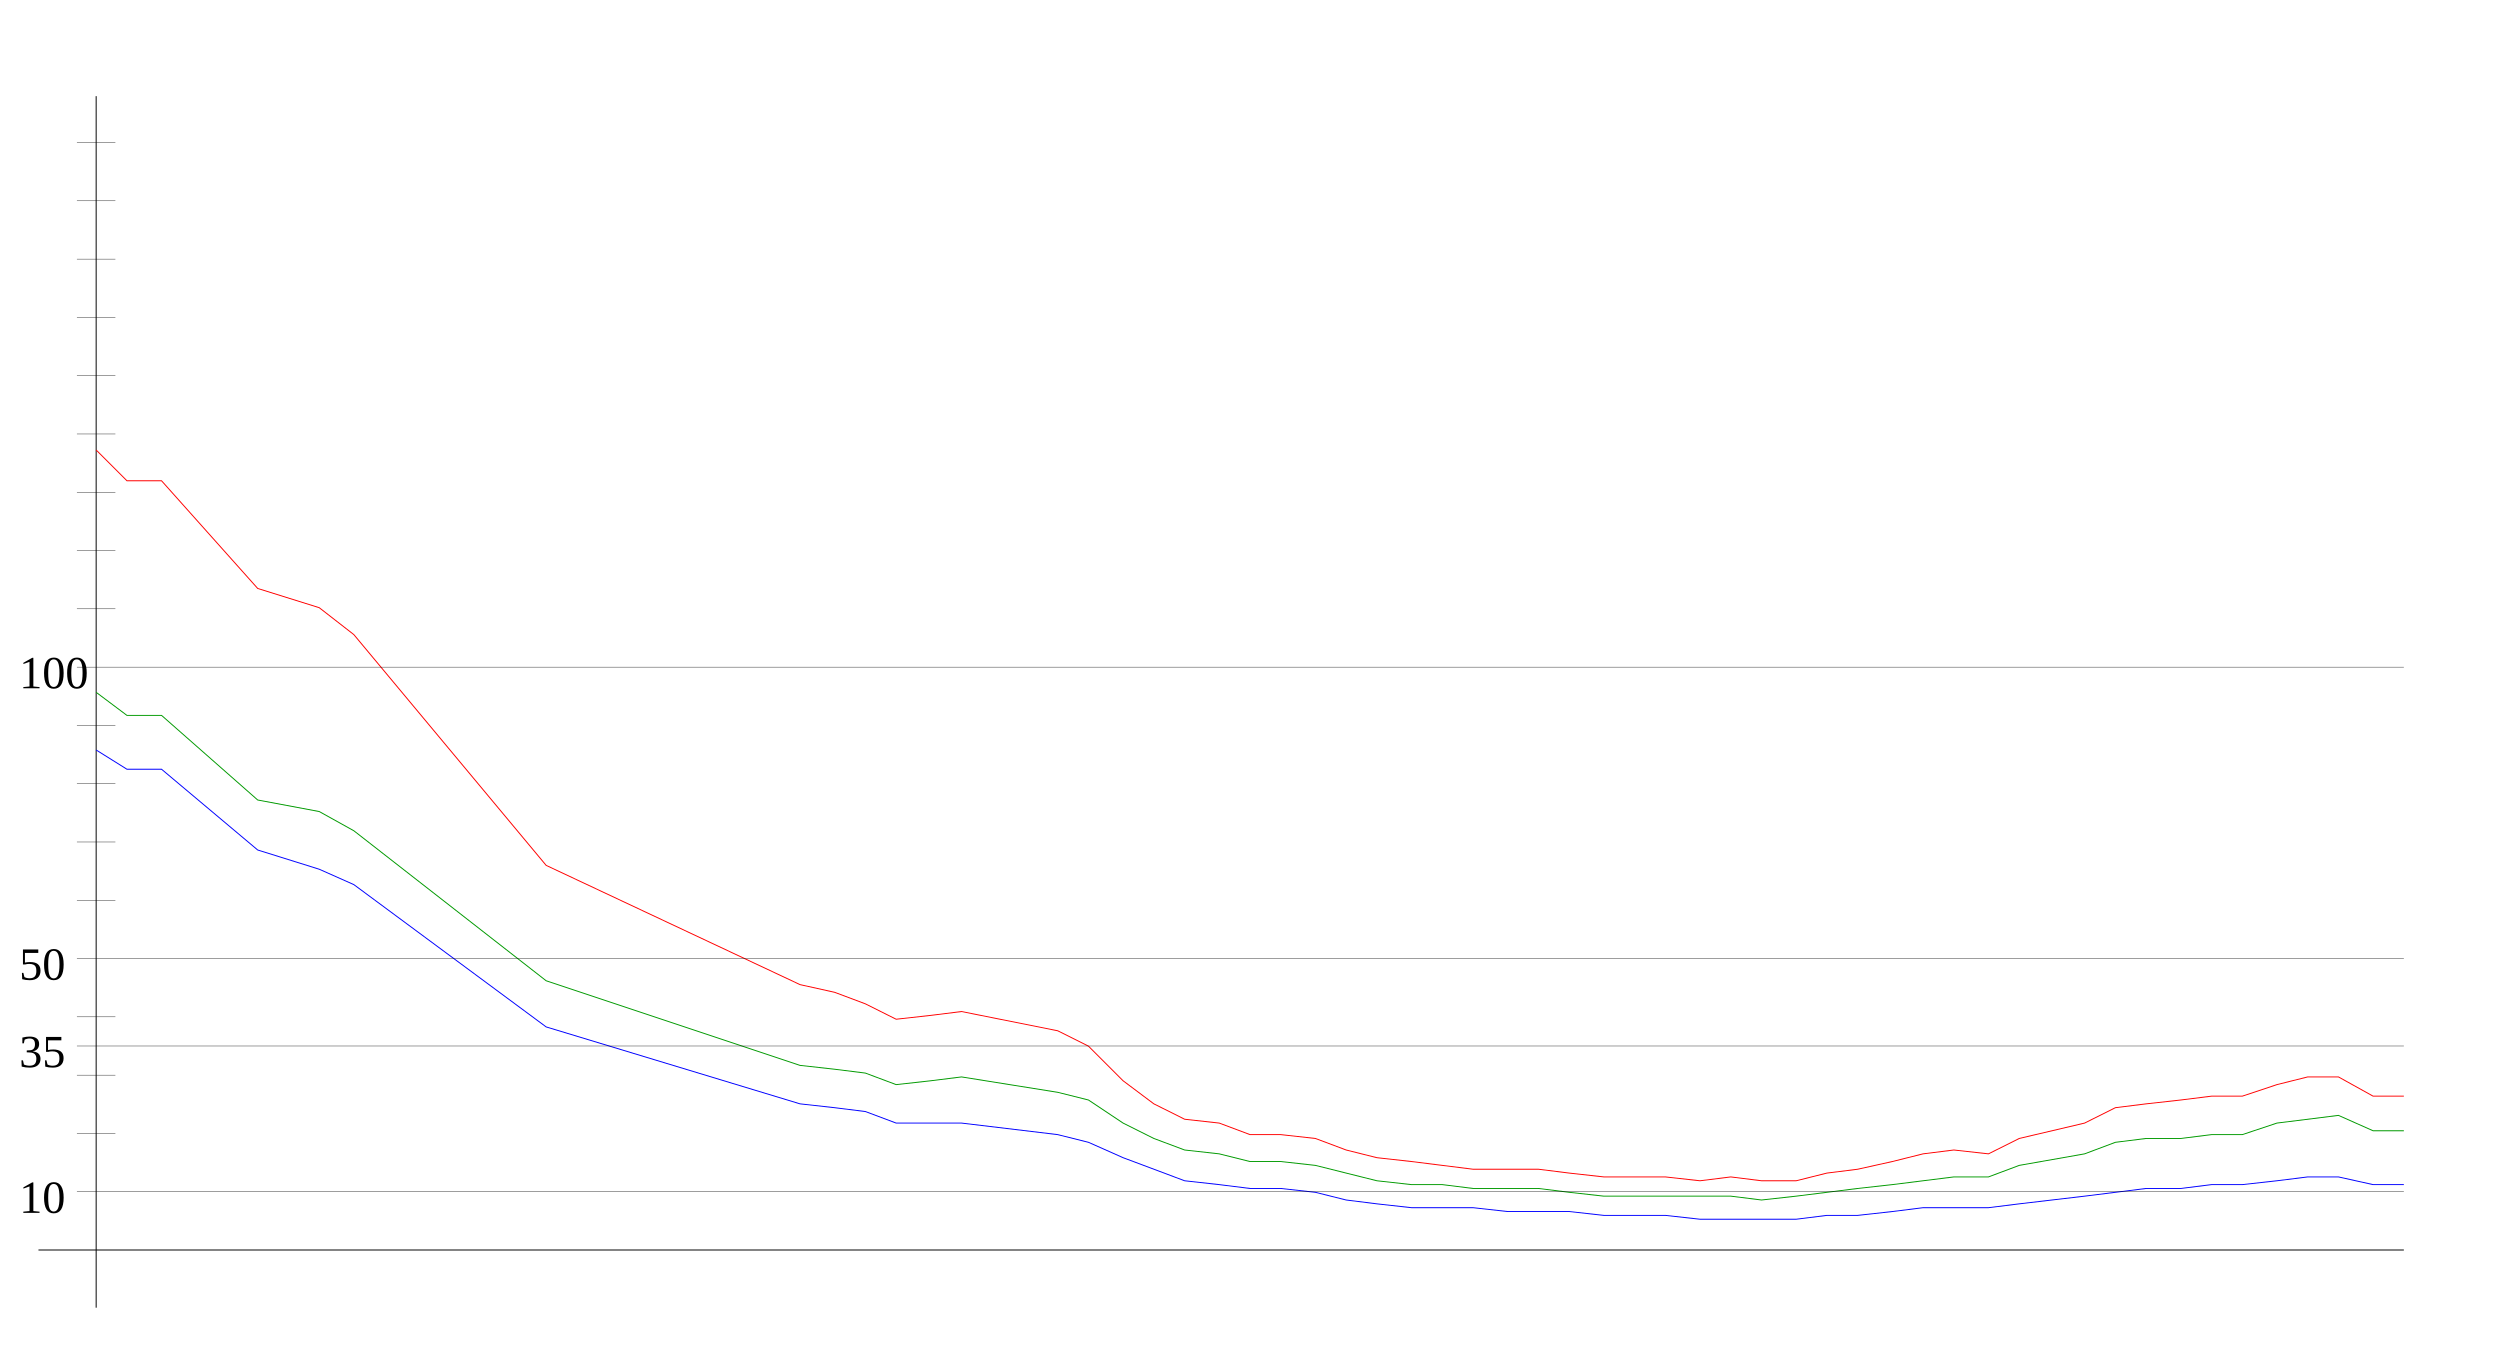
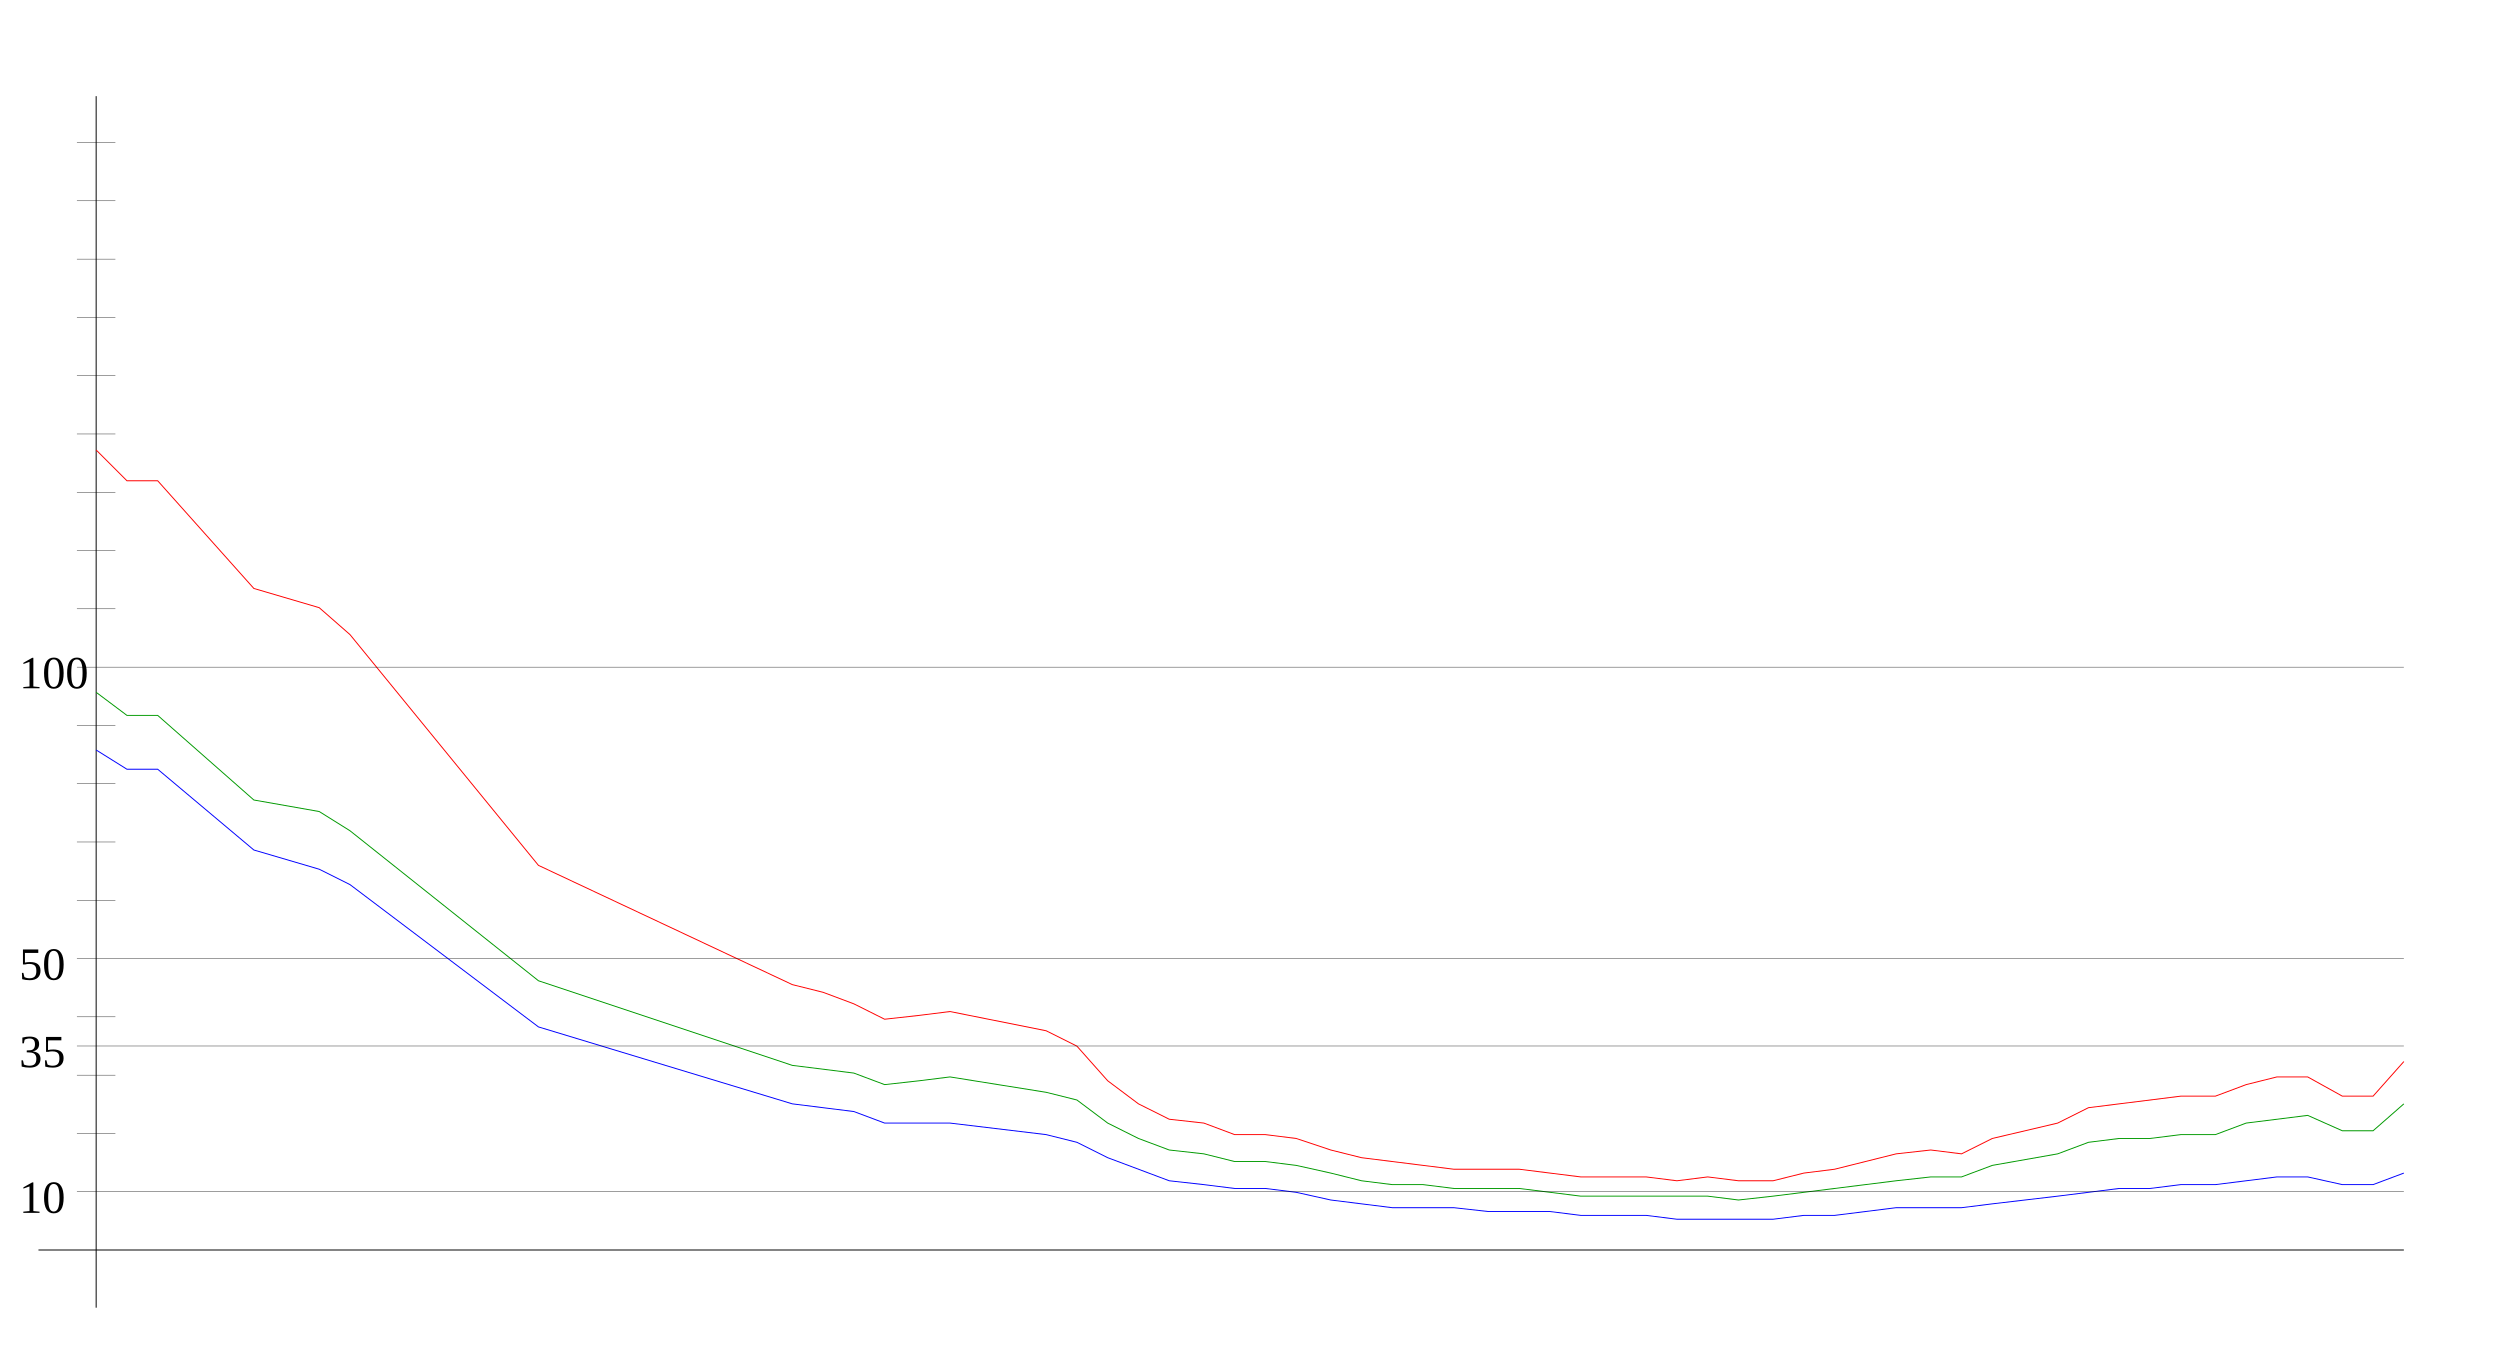
<svg xmlns="http://www.w3.org/2000/svg" width="650" height="350" version="1.1" id="sparkleline_DE-BY">
  <g id="layer1">
    <path style="fill:none;stroke:#000000;stroke-width:0.25px;" d="M 25,340 25,25" id="vertical_axis" />
    <path style="fill:none;stroke:#000000;stroke-width:0.25px;" d="M 10,325 625,325" id="horizontal_axis" />
-     <path style="fill:none;stroke:#0000ff;stroke-width:0.25px;" d="M 25,195  33,200 42,200 67,221 83,226 92,230 142,267 208,287 217,288  225,289 233,292 242,292 250,292 275,295 283,297 292,301 300,304  308,307 317,308 325,309 333,309 342,310 350,312 358,313 367,314  375,314 383,314 392,315 400,315 408,315 417,316 425,316 433,316  442,317 450,317 458,317 467,317 475,316 483,316 492,315 500,314  508,314 517,314 525,313 542,311 550,310 558,309 567,309 575,308  583,308 592,307 600,306 608,306 617,308 625,308" id="cases7_100k" />
-     <path style="fill:none;stroke:#009900;stroke-width:0.25px;" d="M 25,180  33,186 42,186 67,208 83,211 92,216 142,255 208,277 217,278  225,279 233,282 242,281 250,280 275,284 283,286 292,292 300,296  308,299 317,300 325,302 333,302 342,303 350,305 358,307 367,308  375,308 383,309 392,309 400,309 408,310 417,311 425,311 433,311  442,311 450,311 458,312 467,311 475,310 483,309 492,308 500,307  508,306 517,306 525,303 542,300 550,297 558,296 567,296 575,295  583,295 592,292 600,291 608,290 617,294 625,294" id="cases7_100k_nofullvac" />
-     <path style="fill:none;stroke:#ff0000;stroke-width:0.25px;" d="M 25,117  33,125 42,125 67,153 83,158 92,165 142,225 208,256 217,258  225,261 233,265 242,264 250,263 275,268 283,272 292,281 300,287  308,291 317,292 325,295 333,295 342,296 350,299 358,301 367,302  375,303 383,304 392,304 400,304 408,305 417,306 425,306 433,306  442,307 450,306 458,307 467,307 475,305 483,304 492,302 500,300  508,299 517,300 525,296 542,292 550,288 558,287 567,286 575,285  583,285 592,282 600,280 608,280 617,285 625,285" id="cases7_100k_novac" />
+     <path style="fill:none;stroke:#0000ff;stroke-width:0.25px;" d="M 25,195  33,200 41,200 66,221 83,226 91,230 140,267 206,287 214,288  222,289 230,292 239,292 247,292 272,295 280,297 288,301 296,304  304,307 313,308 321,309 329,309 337,310 346,312 354,313 362,314  370,314 378,314 387,315 395,315 403,315 411,316 420,316 428,316  436,317 444,317 452,317 461,317 469,316 477,316 485,315 493,314  502,314 510,314 518,313 535,311 543,310 551,309 559,309 567,308  576,308 584,307 592,306 600,306 609,308 617,308 625,305" id="cases7_100k" />
+     <path style="fill:none;stroke:#009900;stroke-width:0.25px;" d="M 25,180  33,186 41,186 66,208 83,211 91,216 140,255 206,277 214,278  222,279 230,282 239,281 247,280 272,284 280,286 288,292 296,296  304,299 313,300 321,302 329,302 337,303 346,305 354,307 362,308  370,308 378,309 387,309 395,309 403,310 411,311 420,311 428,311  436,311 444,311 452,312 461,311 469,310 477,309 485,308 493,307  502,306 510,306 518,303 535,300 543,297 551,296 559,296 567,295  576,295 584,292 592,291 600,290 609,294 617,294 625,287" id="cases7_100k_nofullvac" />
+     <path style="fill:none;stroke:#ff0000;stroke-width:0.25px;" d="M 25,117  33,125 41,125 66,153 83,158 91,165 140,225 206,256 214,258  222,261 230,265 239,264 247,263 272,268 280,272 288,281 296,287  304,291 313,292 321,295 329,295 337,296 346,299 354,301 362,302  370,303 378,304 387,304 395,304 403,305 411,306 420,306 428,306  436,307 444,306 452,307 461,307 469,305 477,304 485,302 493,300  502,299 510,300 518,296 535,292 543,288 551,287 559,286 567,285  576,285 584,282 592,280 600,280 609,285 617,285 625,276" id="cases7_100k_novac" />
    <path style="fill:none;stroke:#000000;stroke-width:0.1px;" d="M 20,309.845 625,309.845" id="yaxis_10" />
    <text xml:space="preserve" style="font-size:12px" x="5" y="315.345" id="hline_caption10">
      <tspan id="hline_caption_10" x="5" y="315.345">10</tspan>
    </text>
    <path style="fill:none;stroke:#000000;stroke-width:0.1px;" d="M 20,294.69 30,294.69" id="yaxis_20" />
    <path style="fill:none;stroke:#000000;stroke-width:0.1px;" d="M 20,279.536 30,279.536" id="yaxis_30" />
    <path style="fill:none;stroke:#000000;stroke-width:0.1px;" d="M 20,271.958 625,271.958" id="yaxis_35" />
    <text xml:space="preserve" style="font-size:12px" x="5" y="277.458" id="hline_caption35">
      <tspan id="hline_caption_35" x="5" y="277.458">35</tspan>
    </text>
    <path style="fill:none;stroke:#000000;stroke-width:0.1px;" d="M 20,264.381 30,264.381" id="yaxis_40" />
    <path style="fill:none;stroke:#000000;stroke-width:0.1px;" d="M 20,249.226 625,249.226" id="yaxis_50" />
    <text xml:space="preserve" style="font-size:12px" x="5" y="254.726" id="hline_caption50">
      <tspan id="hline_caption_50" x="5" y="254.726">50</tspan>
    </text>
    <path style="fill:none;stroke:#000000;stroke-width:0.1px;" d="M 20,234.071 30,234.071" id="yaxis_60" />
    <path style="fill:none;stroke:#000000;stroke-width:0.1px;" d="M 20,218.916 30,218.916" id="yaxis_70" />
    <path style="fill:none;stroke:#000000;stroke-width:0.1px;" d="M 20,203.762 30,203.762" id="yaxis_80" />
    <path style="fill:none;stroke:#000000;stroke-width:0.1px;" d="M 20,188.607 30,188.607" id="yaxis_90" />
    <path style="fill:none;stroke:#000000;stroke-width:0.1px;" d="M 20,173.452 625,173.452" id="yaxis_100" />
    <text xml:space="preserve" style="font-size:12px" x="5" y="178.952" id="hline_caption100">
      <tspan id="hline_caption_100" x="5" y="178.952">100</tspan>
    </text>
    <path style="fill:none;stroke:#000000;stroke-width:0.1px;" d="M 20,158.297 30,158.297" id="yaxis_110" />
    <path style="fill:none;stroke:#000000;stroke-width:0.1px;" d="M 20,143.142 30,143.142" id="yaxis_120" />
    <path style="fill:none;stroke:#000000;stroke-width:0.1px;" d="M 20,127.988 30,127.988" id="yaxis_130" />
    <path style="fill:none;stroke:#000000;stroke-width:0.1px;" d="M 20,112.833 30,112.833" id="yaxis_140" />
    <path style="fill:none;stroke:#000000;stroke-width:0.1px;" d="M 20,97.678 30,97.678" id="yaxis_150" />
    <path style="fill:none;stroke:#000000;stroke-width:0.1px;" d="M 20,82.523 30,82.523" id="yaxis_160" />
    <path style="fill:none;stroke:#000000;stroke-width:0.1px;" d="M 20,67.368 30,67.368" id="yaxis_170" />
    <path style="fill:none;stroke:#000000;stroke-width:0.1px;" d="M 20,52.214 30,52.214" id="yaxis_180" />
    <path style="fill:none;stroke:#000000;stroke-width:0.1px;" d="M 20,37.059 30,37.059" id="yaxis_190" />
  </g>
</svg>
